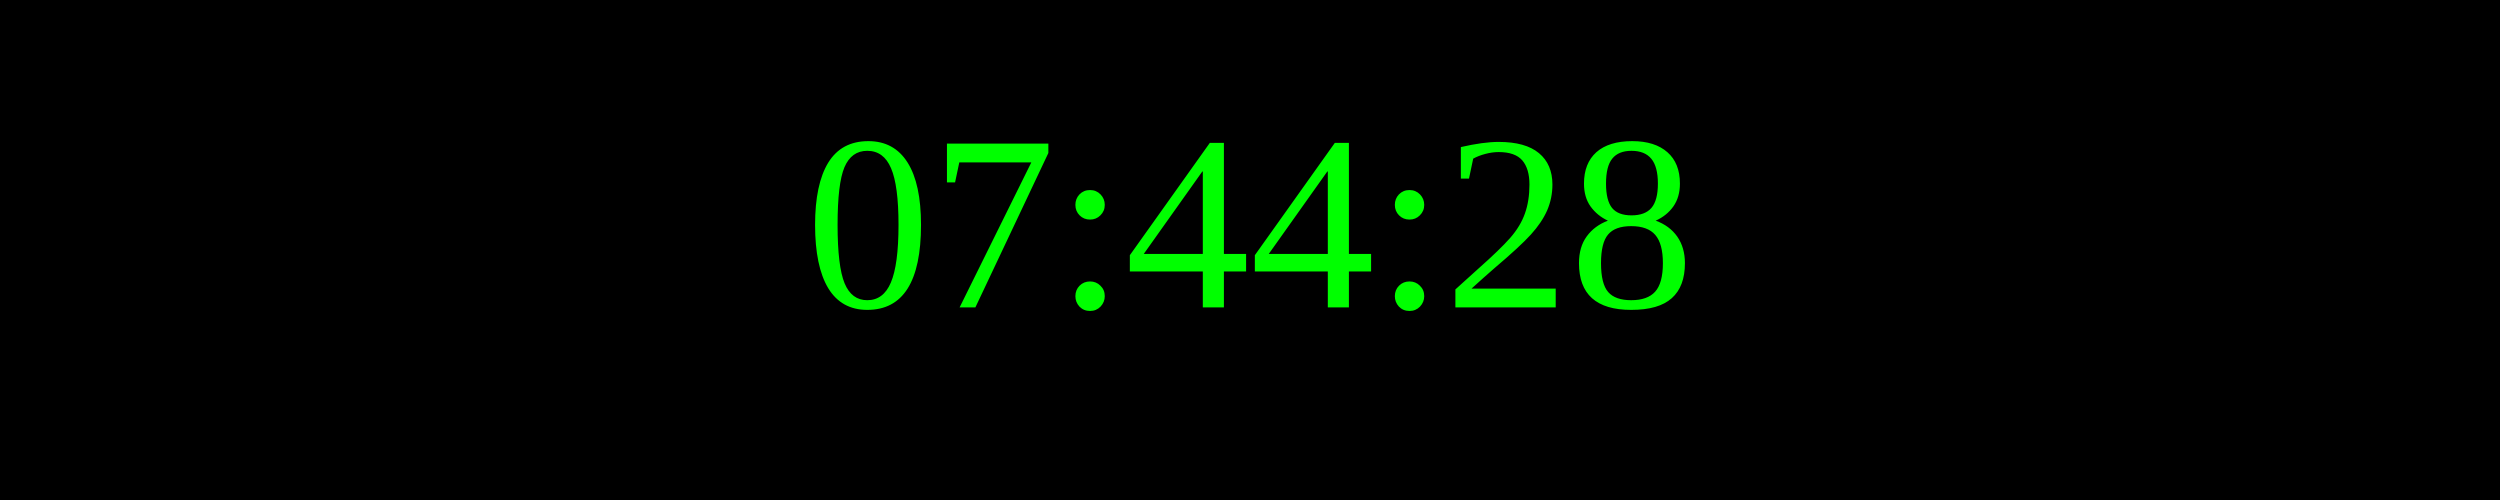
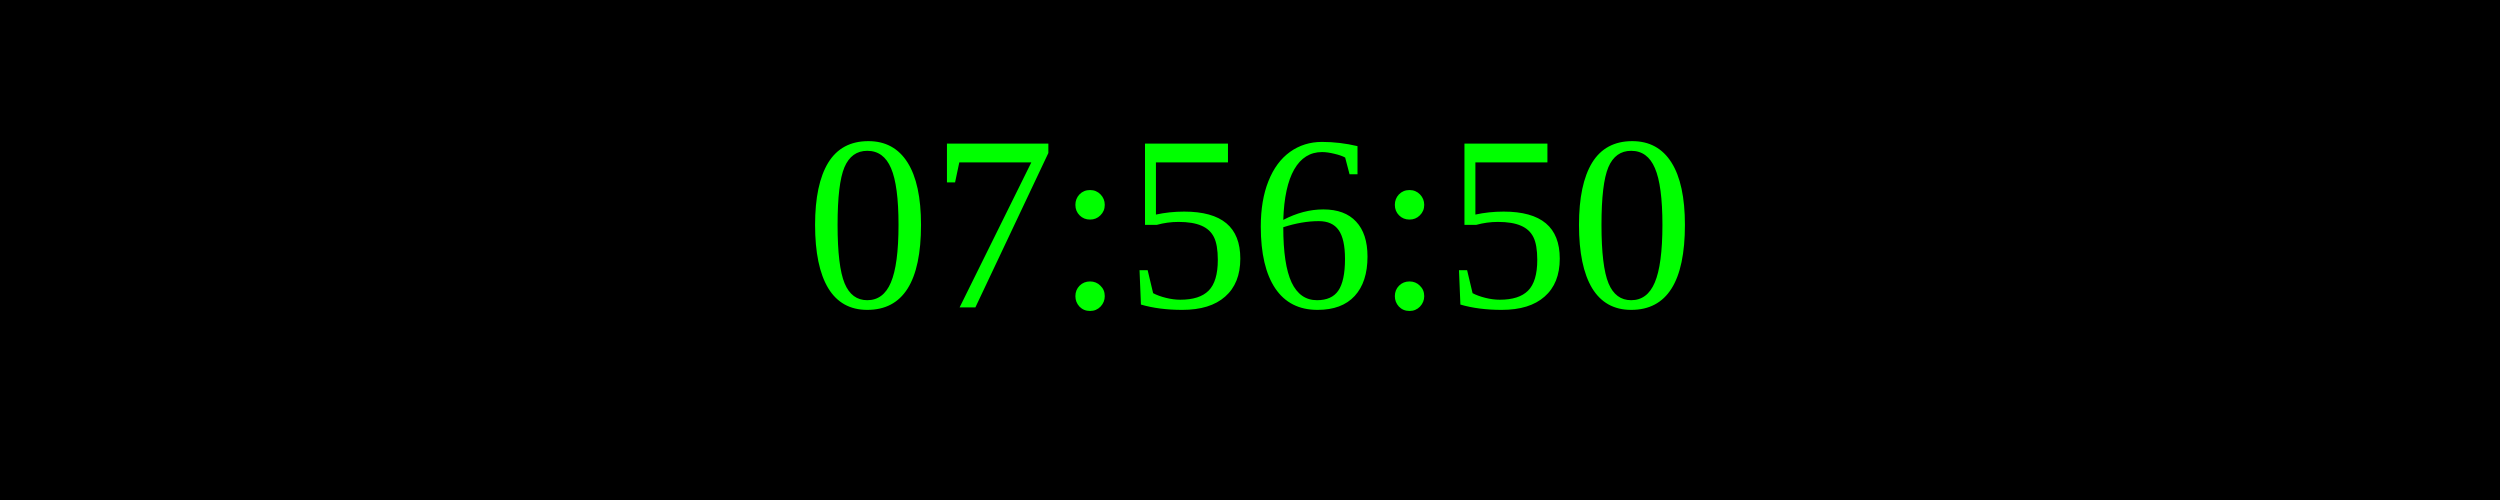
<svg xmlns="http://www.w3.org/2000/svg" width="250" height="50">
  <rect width="100%" height="100%" fill="black" />
  <text x="50%" y="50%" font-size="25" fill="lime" text-anchor="middle" dominant-baseline="middle">
- 07:44:28
+ 07:56:50
</text>
</svg>
